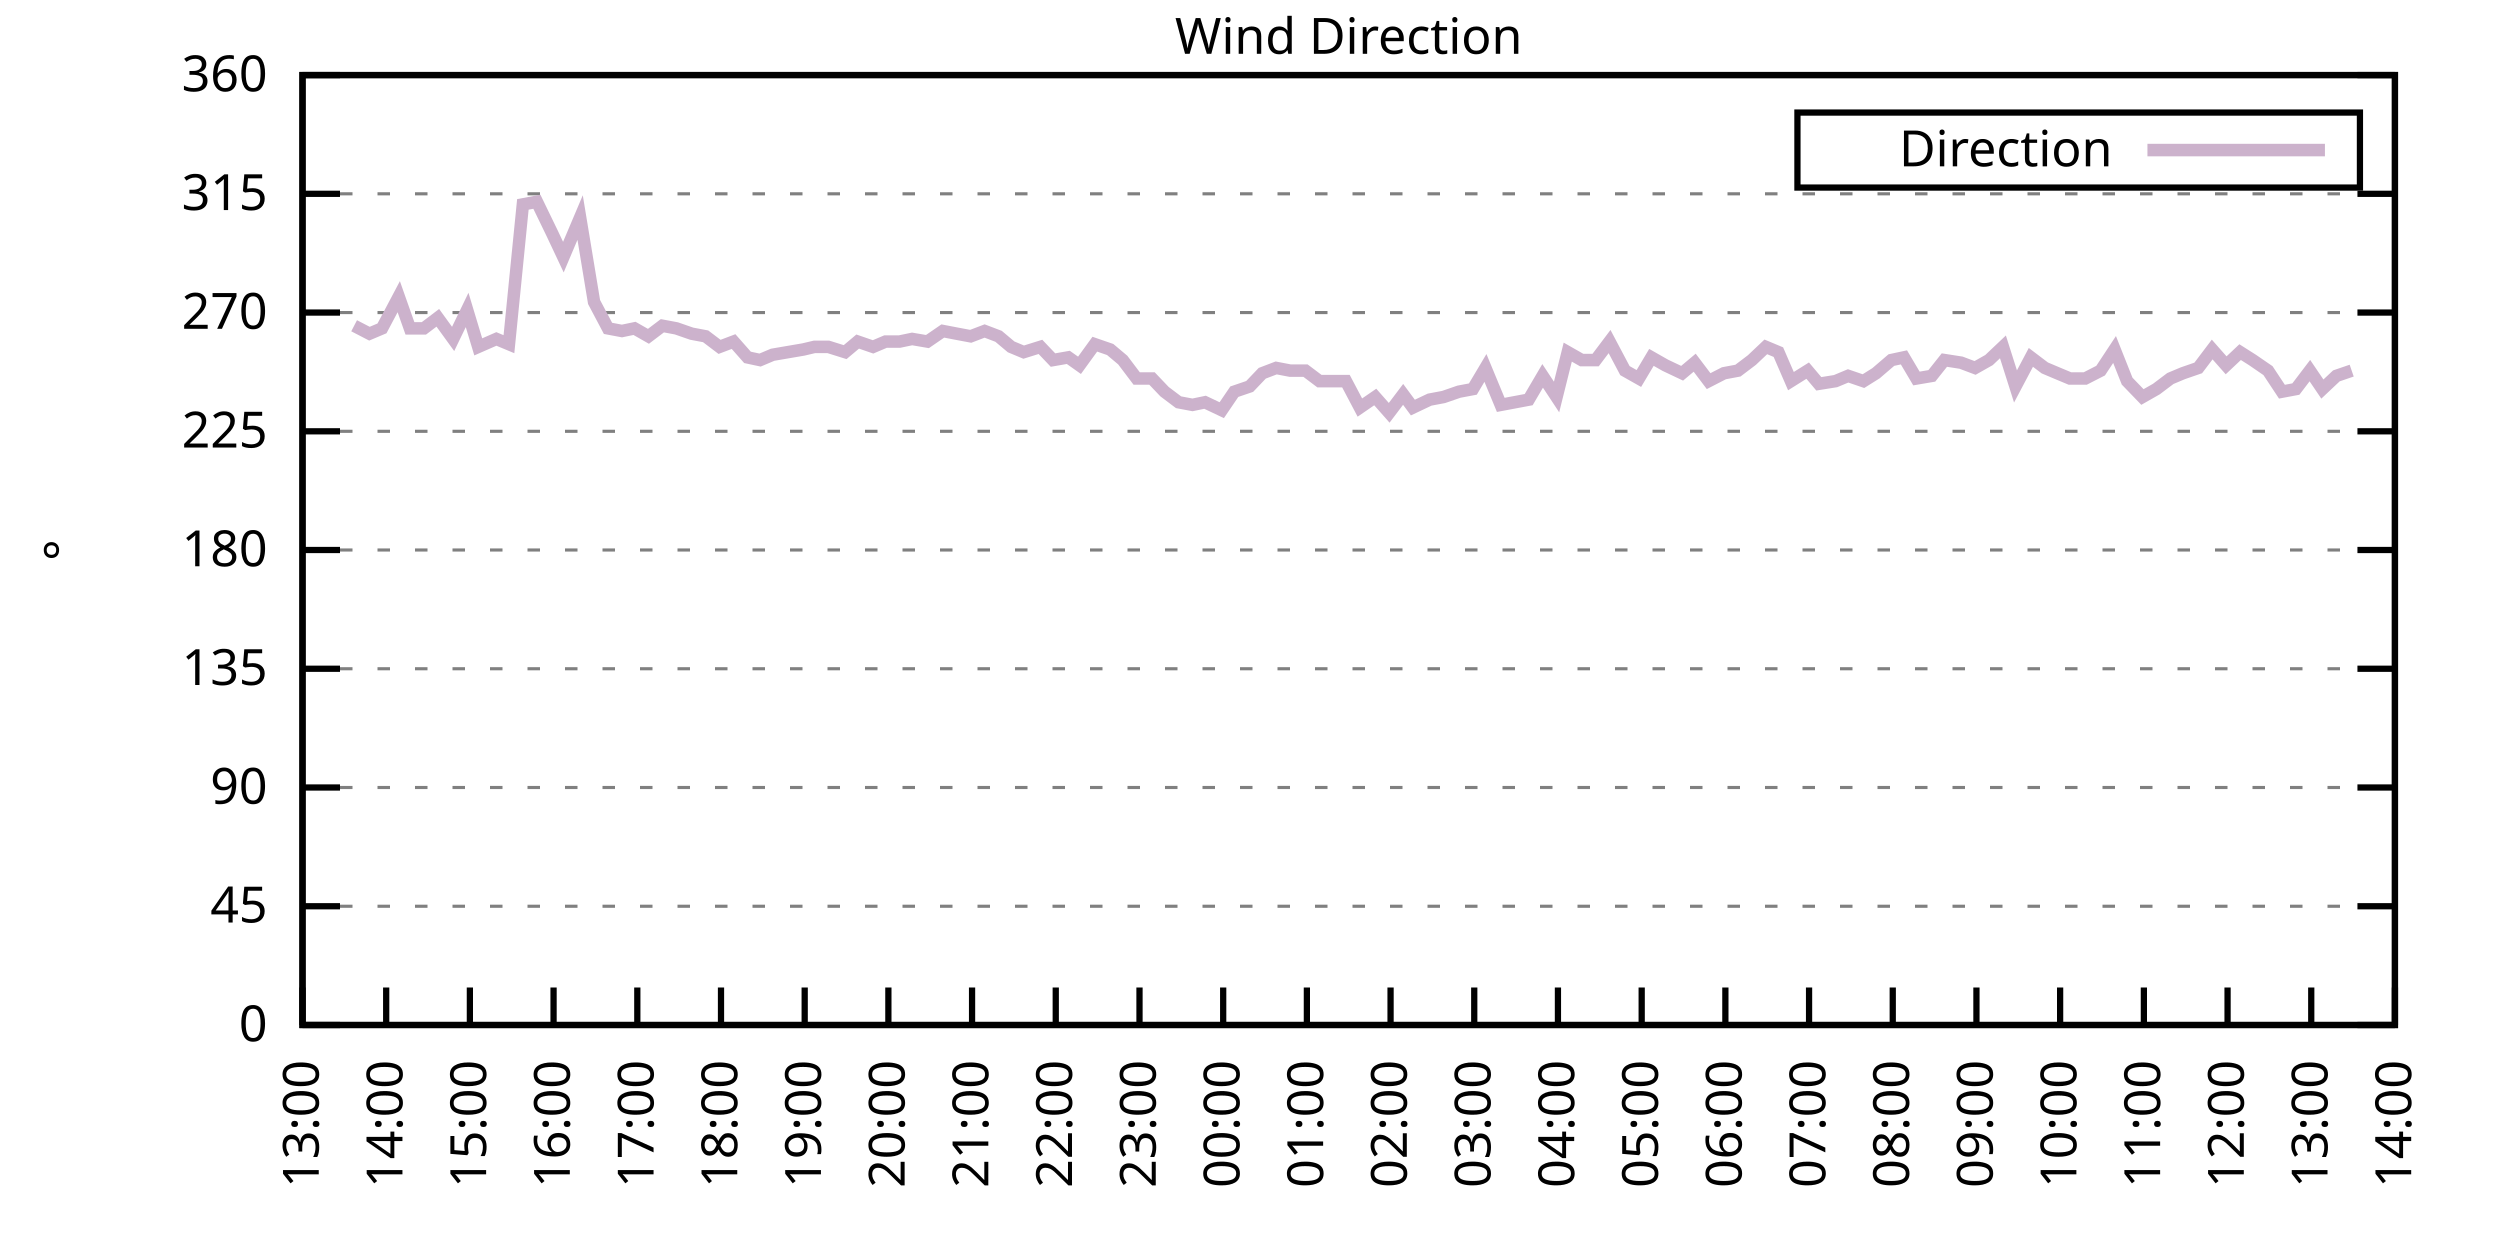
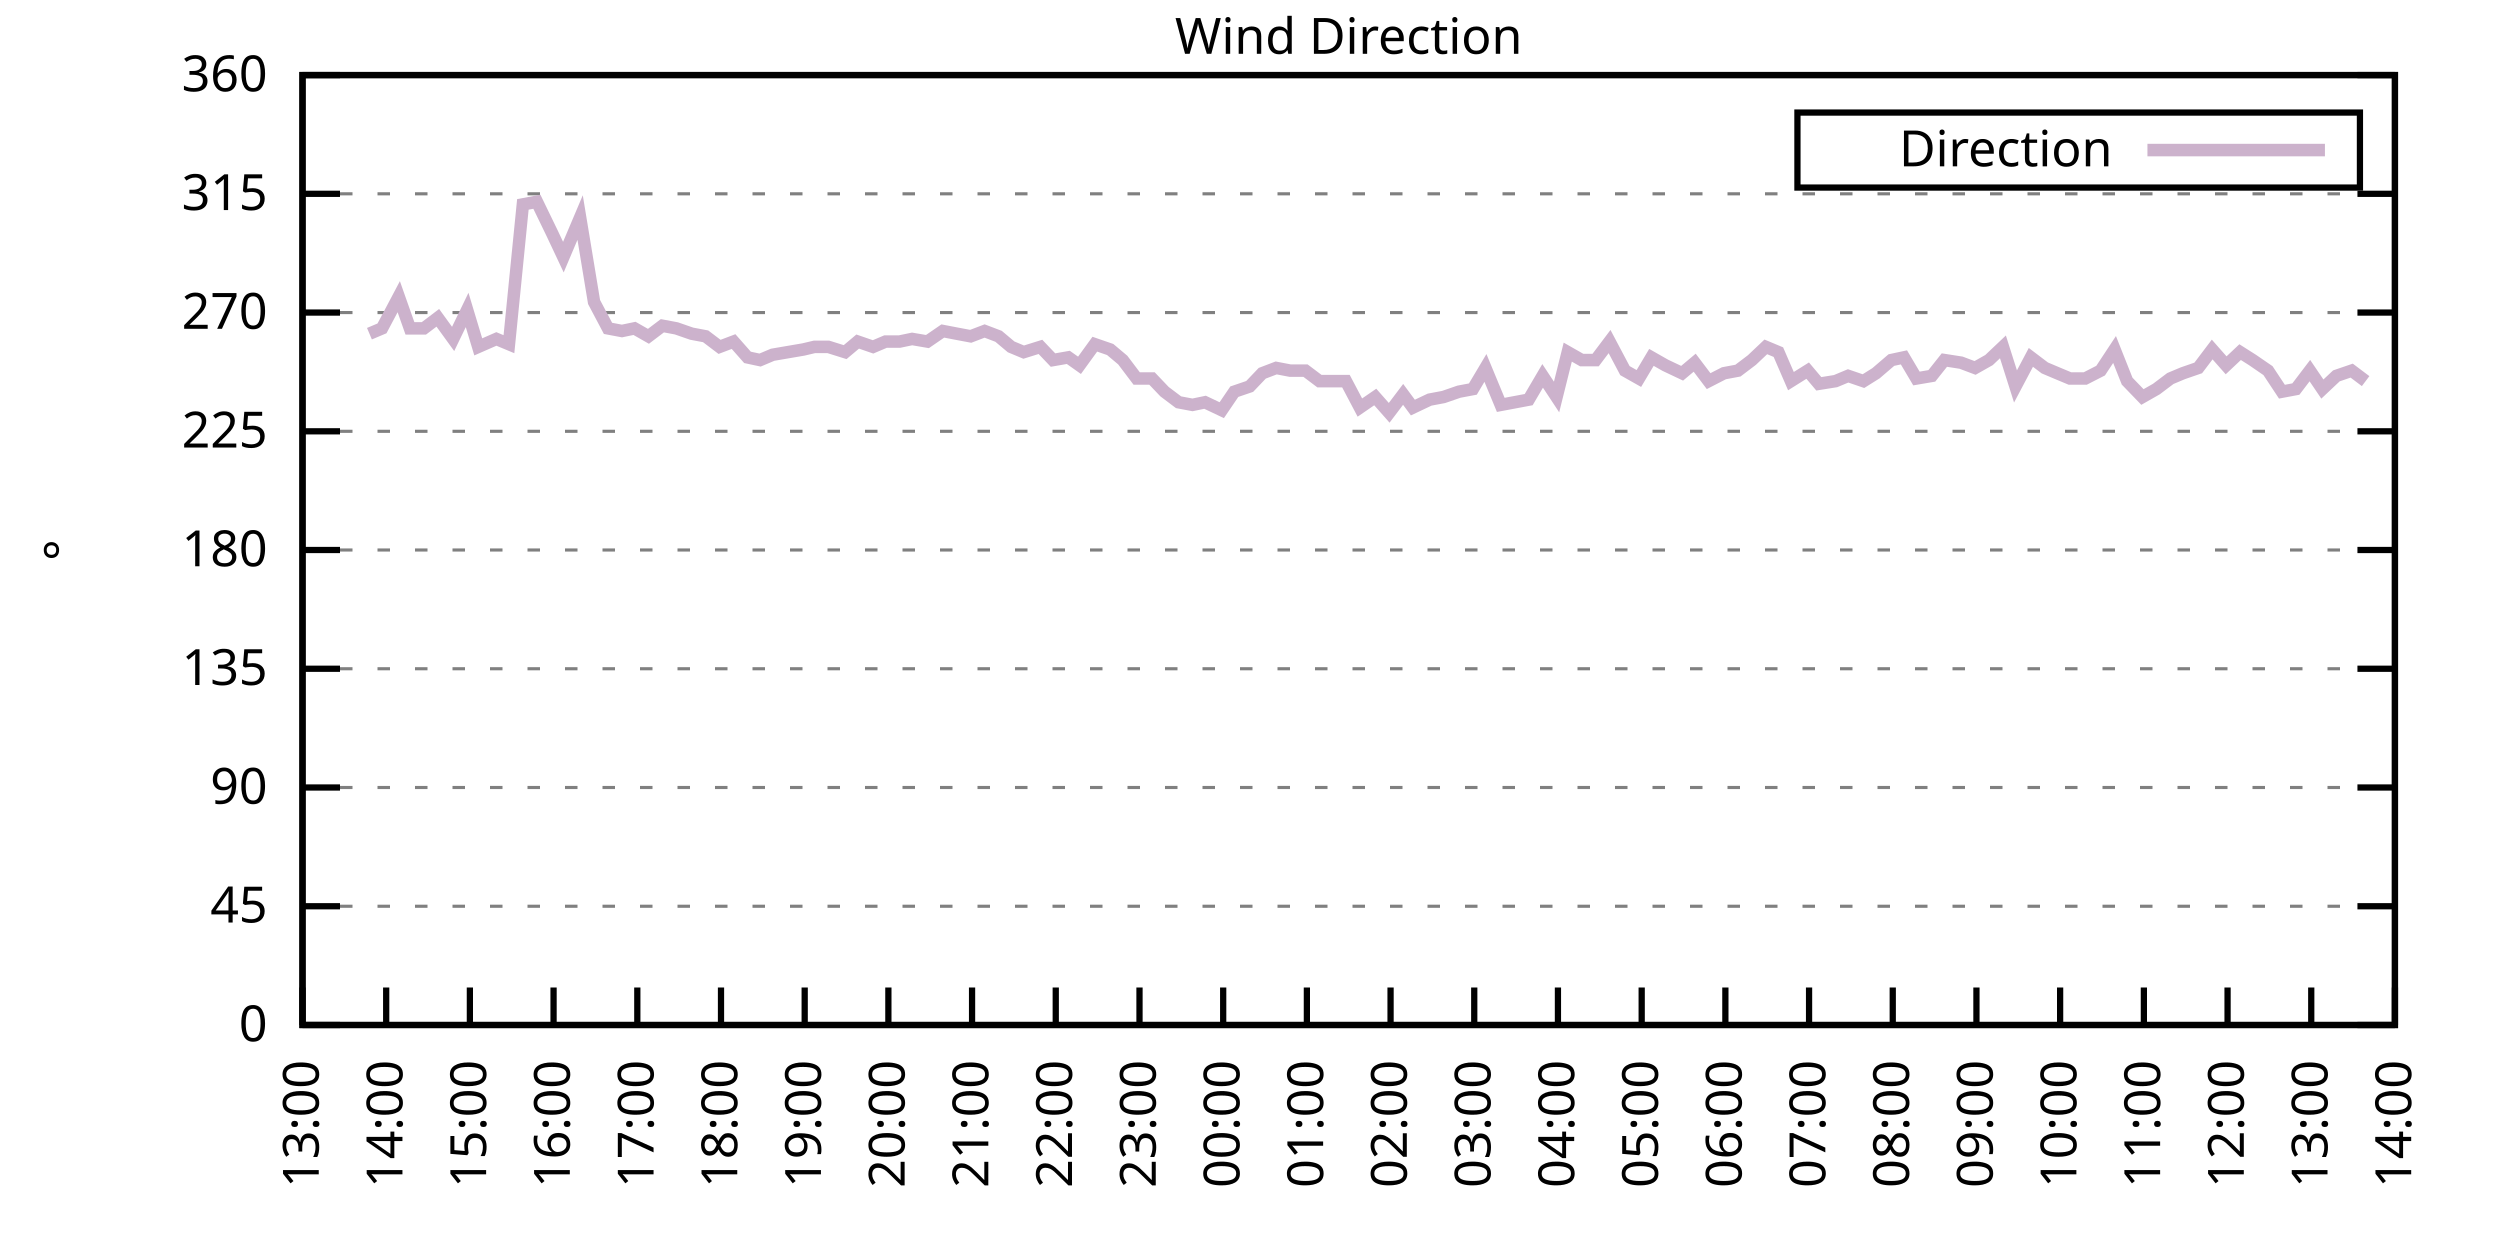
<svg xmlns="http://www.w3.org/2000/svg" xmlns:xlink="http://www.w3.org/1999/xlink" width="400" height="200" viewBox="0 0 400 200">
  <g id="gnuplot_canvas">
    <rect x="0" y="0" width="400" height="200" fill="none" />
    <defs>
      <circle id="gpDot" r="0.5" stroke-width="0.5" stroke="currentColor" />
      <path id="gpPt0" stroke-width="0.333" stroke="currentColor" d="M-1,0 h2 M0,-1 v2" />
      <path id="gpPt1" stroke-width="0.333" stroke="currentColor" d="M-1,-1 L1,1 M1,-1 L-1,1" />
      <path id="gpPt2" stroke-width="0.333" stroke="currentColor" d="M-1,0 L1,0 M0,-1 L0,1 M-1,-1 L1,1 M-1,1 L1,-1" />
      <rect id="gpPt3" stroke-width="0.333" stroke="currentColor" x="-1" y="-1" width="2" height="2" />
      <rect id="gpPt4" stroke-width="0.333" stroke="currentColor" fill="currentColor" x="-1" y="-1" width="2" height="2" />
      <circle id="gpPt5" stroke-width="0.333" stroke="currentColor" cx="0" cy="0" r="1" />
      <use xlink:href="#gpPt5" id="gpPt6" fill="currentColor" stroke="none" />
      <path id="gpPt7" stroke-width="0.333" stroke="currentColor" d="M0,-1.33 L-1.33,0.67 L1.33,0.67 z" />
      <use xlink:href="#gpPt7" id="gpPt8" fill="currentColor" stroke="none" />
      <use xlink:href="#gpPt7" id="gpPt9" stroke="currentColor" transform="rotate(180)" />
      <use xlink:href="#gpPt9" id="gpPt10" fill="currentColor" stroke="none" />
      <use xlink:href="#gpPt3" id="gpPt11" stroke="currentColor" transform="rotate(45)" />
      <use xlink:href="#gpPt11" id="gpPt12" fill="currentColor" stroke="none" />
      <path id="gpPt13" stroke-width="0.333" stroke="currentColor" d="M0,1.330 L1.265,0.411 L0.782,-1.067 L-0.782,-1.076 L-1.265,0.411 z" />
      <use xlink:href="#gpPt13" id="gpPt14" fill="currentColor" stroke="none" />
      <filter id="textbox" filterUnits="objectBoundingBox" x="0" y="0" height="1" width="1">
        <feFlood flood-color="white" flood-opacity="1" result="bgnd" />
        <feComposite in="SourceGraphic" in2="bgnd" operator="atop" />
      </filter>
      <filter id="greybox" filterUnits="objectBoundingBox" x="0" y="0" height="1" width="1">
        <feFlood flood-color="lightgrey" flood-opacity="1" result="grey" />
        <feComposite in="SourceGraphic" in2="grey" operator="atop" />
      </filter>
    </defs>
    <g fill="none" color="white" stroke="currentColor" stroke-width="1.00" stroke-linecap="butt" stroke-linejoin="miter">
</g>
    <g fill="none" color="black" stroke="currentColor" stroke-width="1.00" stroke-linecap="butt" stroke-linejoin="miter">
      <g stroke="none" shape-rendering="crispEdges">
        <polygon fill="rgb(255, 255, 255)" points="48.40,164.00 383.18,164.00 383.18,12.02 48.40,12.02 " />
      </g>
    </g>
    <g fill="none" color="black" stroke="currentColor" stroke-width="1.00" stroke-linecap="butt" stroke-linejoin="miter">
</g>
    <g fill="none" color="black" stroke="black" stroke-width="0.50" stroke-linecap="butt" stroke-linejoin="miter">
</g>
    <g fill="none" color="gray" stroke="currentColor" stroke-width="0.50" stroke-linecap="butt" stroke-linejoin="miter">
      <path stroke="gray" stroke-dasharray="2,4" class="gridline" d="M48.40,164.00 L383.19,164.00  " />
    </g>
    <g fill="none" color="gray" stroke="gray" stroke-width="1.00" stroke-linecap="butt" stroke-linejoin="miter">
</g>
    <g fill="none" color="black" stroke="currentColor" stroke-width="1.00" stroke-linecap="butt" stroke-linejoin="miter">
      <path stroke="black" d="M48.40,164.00 L54.40,164.00 M383.19,164.00 L377.19,164.00  " />
      <g transform="translate(42.80,166.60)" stroke="none" fill="black" font-family="Sans" font-size="8.00" text-anchor="end">
        <text>
          <tspan font-family="Sans"> 0</tspan>
        </text>
      </g>
    </g>
    <g fill="none" color="black" stroke="currentColor" stroke-width="1.00" stroke-linecap="butt" stroke-linejoin="miter">
</g>
    <g fill="none" color="black" stroke="black" stroke-width="0.50" stroke-linecap="butt" stroke-linejoin="miter">
</g>
    <g fill="none" color="gray" stroke="currentColor" stroke-width="0.50" stroke-linecap="butt" stroke-linejoin="miter">
      <path stroke="gray" stroke-dasharray="2,4" class="gridline" d="M48.40,145.00 L383.19,145.00  " />
    </g>
    <g fill="none" color="gray" stroke="gray" stroke-width="1.00" stroke-linecap="butt" stroke-linejoin="miter">
</g>
    <g fill="none" color="black" stroke="currentColor" stroke-width="1.00" stroke-linecap="butt" stroke-linejoin="miter">
      <path stroke="black" d="M48.40,145.00 L54.40,145.00 M383.19,145.00 L377.19,145.00  " />
      <g transform="translate(42.80,147.60)" stroke="none" fill="black" font-family="Sans" font-size="8.00" text-anchor="end">
        <text>
          <tspan font-family="Sans"> 45</tspan>
        </text>
      </g>
    </g>
    <g fill="none" color="black" stroke="currentColor" stroke-width="1.00" stroke-linecap="butt" stroke-linejoin="miter">
</g>
    <g fill="none" color="black" stroke="black" stroke-width="0.50" stroke-linecap="butt" stroke-linejoin="miter">
</g>
    <g fill="none" color="gray" stroke="currentColor" stroke-width="0.50" stroke-linecap="butt" stroke-linejoin="miter">
      <path stroke="gray" stroke-dasharray="2,4" class="gridline" d="M48.40,126.00 L383.19,126.00  " />
    </g>
    <g fill="none" color="gray" stroke="gray" stroke-width="1.00" stroke-linecap="butt" stroke-linejoin="miter">
</g>
    <g fill="none" color="black" stroke="currentColor" stroke-width="1.00" stroke-linecap="butt" stroke-linejoin="miter">
      <path stroke="black" d="M48.40,126.00 L54.40,126.00 M383.19,126.00 L377.19,126.00  " />
      <g transform="translate(42.80,128.60)" stroke="none" fill="black" font-family="Sans" font-size="8.00" text-anchor="end">
        <text>
          <tspan font-family="Sans"> 90</tspan>
        </text>
      </g>
    </g>
    <g fill="none" color="black" stroke="currentColor" stroke-width="1.00" stroke-linecap="butt" stroke-linejoin="miter">
</g>
    <g fill="none" color="black" stroke="black" stroke-width="0.50" stroke-linecap="butt" stroke-linejoin="miter">
</g>
    <g fill="none" color="gray" stroke="currentColor" stroke-width="0.50" stroke-linecap="butt" stroke-linejoin="miter">
      <path stroke="gray" stroke-dasharray="2,4" class="gridline" d="M48.40,107.00 L383.19,107.00  " />
    </g>
    <g fill="none" color="gray" stroke="gray" stroke-width="1.00" stroke-linecap="butt" stroke-linejoin="miter">
</g>
    <g fill="none" color="black" stroke="currentColor" stroke-width="1.00" stroke-linecap="butt" stroke-linejoin="miter">
      <path stroke="black" d="M48.40,107.00 L54.40,107.00 M383.19,107.00 L377.19,107.00  " />
      <g transform="translate(42.80,109.60)" stroke="none" fill="black" font-family="Sans" font-size="8.00" text-anchor="end">
        <text>
          <tspan font-family="Sans"> 135</tspan>
        </text>
      </g>
    </g>
    <g fill="none" color="black" stroke="currentColor" stroke-width="1.00" stroke-linecap="butt" stroke-linejoin="miter">
</g>
    <g fill="none" color="black" stroke="black" stroke-width="0.50" stroke-linecap="butt" stroke-linejoin="miter">
</g>
    <g fill="none" color="gray" stroke="currentColor" stroke-width="0.50" stroke-linecap="butt" stroke-linejoin="miter">
      <path stroke="gray" stroke-dasharray="2,4" class="gridline" d="M48.40,88.00 L383.19,88.00  " />
    </g>
    <g fill="none" color="gray" stroke="gray" stroke-width="1.00" stroke-linecap="butt" stroke-linejoin="miter">
</g>
    <g fill="none" color="black" stroke="currentColor" stroke-width="1.00" stroke-linecap="butt" stroke-linejoin="miter">
      <path stroke="black" d="M48.40,88.00 L54.40,88.00 M383.19,88.00 L377.19,88.00  " />
      <g transform="translate(42.80,90.60)" stroke="none" fill="black" font-family="Sans" font-size="8.00" text-anchor="end">
        <text>
          <tspan font-family="Sans"> 180</tspan>
        </text>
      </g>
    </g>
    <g fill="none" color="black" stroke="currentColor" stroke-width="1.00" stroke-linecap="butt" stroke-linejoin="miter">
</g>
    <g fill="none" color="black" stroke="black" stroke-width="0.50" stroke-linecap="butt" stroke-linejoin="miter">
</g>
    <g fill="none" color="gray" stroke="currentColor" stroke-width="0.50" stroke-linecap="butt" stroke-linejoin="miter">
      <path stroke="gray" stroke-dasharray="2,4" class="gridline" d="M48.40,69.01 L383.19,69.01  " />
    </g>
    <g fill="none" color="gray" stroke="gray" stroke-width="1.00" stroke-linecap="butt" stroke-linejoin="miter">
</g>
    <g fill="none" color="black" stroke="currentColor" stroke-width="1.00" stroke-linecap="butt" stroke-linejoin="miter">
      <path stroke="black" d="M48.40,69.01 L54.40,69.01 M383.19,69.01 L377.19,69.01  " />
      <g transform="translate(42.80,71.61)" stroke="none" fill="black" font-family="Sans" font-size="8.00" text-anchor="end">
        <text>
          <tspan font-family="Sans"> 225</tspan>
        </text>
      </g>
    </g>
    <g fill="none" color="black" stroke="currentColor" stroke-width="1.00" stroke-linecap="butt" stroke-linejoin="miter">
</g>
    <g fill="none" color="black" stroke="black" stroke-width="0.50" stroke-linecap="butt" stroke-linejoin="miter">
</g>
    <g fill="none" color="gray" stroke="currentColor" stroke-width="0.50" stroke-linecap="butt" stroke-linejoin="miter">
      <path stroke="gray" stroke-dasharray="2,4" class="gridline" d="M48.40,50.01 L383.19,50.01  " />
    </g>
    <g fill="none" color="gray" stroke="gray" stroke-width="1.00" stroke-linecap="butt" stroke-linejoin="miter">
</g>
    <g fill="none" color="black" stroke="currentColor" stroke-width="1.00" stroke-linecap="butt" stroke-linejoin="miter">
      <path stroke="black" d="M48.40,50.01 L54.40,50.01 M383.19,50.01 L377.19,50.01  " />
      <g transform="translate(42.80,52.61)" stroke="none" fill="black" font-family="Sans" font-size="8.00" text-anchor="end">
        <text>
          <tspan font-family="Sans"> 270</tspan>
        </text>
      </g>
    </g>
    <g fill="none" color="black" stroke="currentColor" stroke-width="1.00" stroke-linecap="butt" stroke-linejoin="miter">
</g>
    <g fill="none" color="black" stroke="black" stroke-width="0.50" stroke-linecap="butt" stroke-linejoin="miter">
</g>
    <g fill="none" color="gray" stroke="currentColor" stroke-width="0.50" stroke-linecap="butt" stroke-linejoin="miter">
      <path stroke="gray" stroke-dasharray="2,4" class="gridline" d="M48.40,31.01 L383.19,31.01  " />
    </g>
    <g fill="none" color="gray" stroke="gray" stroke-width="1.00" stroke-linecap="butt" stroke-linejoin="miter">
</g>
    <g fill="none" color="black" stroke="currentColor" stroke-width="1.00" stroke-linecap="butt" stroke-linejoin="miter">
      <path stroke="black" d="M48.40,31.01 L54.40,31.01 M383.19,31.01 L377.19,31.01  " />
      <g transform="translate(42.80,33.61)" stroke="none" fill="black" font-family="Sans" font-size="8.00" text-anchor="end">
        <text>
          <tspan font-family="Sans"> 315</tspan>
        </text>
      </g>
    </g>
    <g fill="none" color="black" stroke="currentColor" stroke-width="1.00" stroke-linecap="butt" stroke-linejoin="miter">
</g>
    <g fill="none" color="black" stroke="black" stroke-width="0.50" stroke-linecap="butt" stroke-linejoin="miter">
</g>
    <g fill="none" color="gray" stroke="currentColor" stroke-width="0.50" stroke-linecap="butt" stroke-linejoin="miter">
      <path stroke="gray" stroke-dasharray="2,4" class="gridline" d="M48.40,12.01 L383.19,12.01  " />
    </g>
    <g fill="none" color="gray" stroke="gray" stroke-width="1.00" stroke-linecap="butt" stroke-linejoin="miter">
</g>
    <g fill="none" color="black" stroke="currentColor" stroke-width="1.00" stroke-linecap="butt" stroke-linejoin="miter">
      <path stroke="black" d="M48.40,12.01 L54.40,12.01 M383.19,12.01 L377.19,12.01  " />
      <g transform="translate(42.80,14.61)" stroke="none" fill="black" font-family="Sans" font-size="8.00" text-anchor="end">
        <text>
          <tspan font-family="Sans"> 360</tspan>
        </text>
      </g>
    </g>
    <g fill="none" color="black" stroke="currentColor" stroke-width="1.00" stroke-linecap="butt" stroke-linejoin="miter">
      <path stroke="black" d="M48.40,164.00 L48.40,158.00  " />
      <g transform="translate(51.00,169.60) rotate(270.00)" stroke="none" fill="black" font-family="Sans" font-size="8.00" text-anchor="end">
        <text>
          <tspan font-family="Sans">13:00</tspan>
        </text>
      </g>
    </g>
    <g fill="none" color="black" stroke="currentColor" stroke-width="1.00" stroke-linecap="butt" stroke-linejoin="miter">
      <path stroke="black" d="M61.79,164.00 L61.79,158.00  " />
      <g transform="translate(64.39,169.60) rotate(270.00)" stroke="none" fill="black" font-family="Sans" font-size="8.00" text-anchor="end">
        <text>
          <tspan font-family="Sans">14:00</tspan>
        </text>
      </g>
    </g>
    <g fill="none" color="black" stroke="currentColor" stroke-width="1.00" stroke-linecap="butt" stroke-linejoin="miter">
      <path stroke="black" d="M75.18,164.00 L75.18,158.00  " />
      <g transform="translate(77.78,169.60) rotate(270.00)" stroke="none" fill="black" font-family="Sans" font-size="8.00" text-anchor="end">
        <text>
          <tspan font-family="Sans">15:00</tspan>
        </text>
      </g>
    </g>
    <g fill="none" color="black" stroke="currentColor" stroke-width="1.00" stroke-linecap="butt" stroke-linejoin="miter">
      <path stroke="black" d="M88.57,164.00 L88.57,158.00  " />
      <g transform="translate(91.17,169.60) rotate(270.00)" stroke="none" fill="black" font-family="Sans" font-size="8.00" text-anchor="end">
        <text>
          <tspan font-family="Sans">16:00</tspan>
        </text>
      </g>
    </g>
    <g fill="none" color="black" stroke="currentColor" stroke-width="1.00" stroke-linecap="butt" stroke-linejoin="miter">
      <path stroke="black" d="M101.97,164.00 L101.97,158.00  " />
      <g transform="translate(104.57,169.60) rotate(270.00)" stroke="none" fill="black" font-family="Sans" font-size="8.00" text-anchor="end">
        <text>
          <tspan font-family="Sans">17:00</tspan>
        </text>
      </g>
    </g>
    <g fill="none" color="black" stroke="currentColor" stroke-width="1.00" stroke-linecap="butt" stroke-linejoin="miter">
      <path stroke="black" d="M115.36,164.00 L115.36,158.00  " />
      <g transform="translate(117.96,169.60) rotate(270.00)" stroke="none" fill="black" font-family="Sans" font-size="8.00" text-anchor="end">
        <text>
          <tspan font-family="Sans">18:00</tspan>
        </text>
      </g>
    </g>
    <g fill="none" color="black" stroke="currentColor" stroke-width="1.00" stroke-linecap="butt" stroke-linejoin="miter">
      <path stroke="black" d="M128.75,164.00 L128.75,158.00  " />
      <g transform="translate(131.35,169.60) rotate(270.00)" stroke="none" fill="black" font-family="Sans" font-size="8.00" text-anchor="end">
        <text>
          <tspan font-family="Sans">19:00</tspan>
        </text>
      </g>
    </g>
    <g fill="none" color="black" stroke="currentColor" stroke-width="1.00" stroke-linecap="butt" stroke-linejoin="miter">
      <path stroke="black" d="M142.14,164.00 L142.14,158.00  " />
      <g transform="translate(144.74,169.60) rotate(270.00)" stroke="none" fill="black" font-family="Sans" font-size="8.00" text-anchor="end">
        <text>
          <tspan font-family="Sans">20:00</tspan>
        </text>
      </g>
    </g>
    <g fill="none" color="black" stroke="currentColor" stroke-width="1.00" stroke-linecap="butt" stroke-linejoin="miter">
      <path stroke="black" d="M155.53,164.00 L155.53,158.00  " />
      <g transform="translate(158.13,169.60) rotate(270.00)" stroke="none" fill="black" font-family="Sans" font-size="8.00" text-anchor="end">
        <text>
          <tspan font-family="Sans">21:00</tspan>
        </text>
      </g>
    </g>
    <g fill="none" color="black" stroke="currentColor" stroke-width="1.00" stroke-linecap="butt" stroke-linejoin="miter">
      <path stroke="black" d="M168.92,164.00 L168.92,158.00  " />
      <g transform="translate(171.52,169.60) rotate(270.00)" stroke="none" fill="black" font-family="Sans" font-size="8.00" text-anchor="end">
        <text>
          <tspan font-family="Sans">22:00</tspan>
        </text>
      </g>
    </g>
    <g fill="none" color="black" stroke="currentColor" stroke-width="1.00" stroke-linecap="butt" stroke-linejoin="miter">
      <path stroke="black" d="M182.32,164.00 L182.32,158.00  " />
      <g transform="translate(184.92,169.60) rotate(270.00)" stroke="none" fill="black" font-family="Sans" font-size="8.00" text-anchor="end">
        <text>
          <tspan font-family="Sans">23:00</tspan>
        </text>
      </g>
    </g>
    <g fill="none" color="black" stroke="currentColor" stroke-width="1.00" stroke-linecap="butt" stroke-linejoin="miter">
      <path stroke="black" d="M195.71,164.00 L195.71,158.00  " />
      <g transform="translate(198.31,169.60) rotate(270.00)" stroke="none" fill="black" font-family="Sans" font-size="8.00" text-anchor="end">
        <text>
          <tspan font-family="Sans">00:00</tspan>
        </text>
      </g>
    </g>
    <g fill="none" color="black" stroke="currentColor" stroke-width="1.00" stroke-linecap="butt" stroke-linejoin="miter">
      <path stroke="black" d="M209.10,164.00 L209.10,158.00  " />
      <g transform="translate(211.70,169.60) rotate(270.00)" stroke="none" fill="black" font-family="Sans" font-size="8.00" text-anchor="end">
        <text>
          <tspan font-family="Sans">01:00</tspan>
        </text>
      </g>
    </g>
    <g fill="none" color="black" stroke="currentColor" stroke-width="1.00" stroke-linecap="butt" stroke-linejoin="miter">
      <path stroke="black" d="M222.49,164.00 L222.49,158.00  " />
      <g transform="translate(225.09,169.60) rotate(270.00)" stroke="none" fill="black" font-family="Sans" font-size="8.00" text-anchor="end">
        <text>
          <tspan font-family="Sans">02:00</tspan>
        </text>
      </g>
    </g>
    <g fill="none" color="black" stroke="currentColor" stroke-width="1.00" stroke-linecap="butt" stroke-linejoin="miter">
      <path stroke="black" d="M235.88,164.00 L235.88,158.00  " />
      <g transform="translate(238.48,169.60) rotate(270.00)" stroke="none" fill="black" font-family="Sans" font-size="8.00" text-anchor="end">
        <text>
          <tspan font-family="Sans">03:00</tspan>
        </text>
      </g>
    </g>
    <g fill="none" color="black" stroke="currentColor" stroke-width="1.00" stroke-linecap="butt" stroke-linejoin="miter">
      <path stroke="black" d="M249.27,164.00 L249.27,158.00  " />
      <g transform="translate(251.87,169.60) rotate(270.00)" stroke="none" fill="black" font-family="Sans" font-size="8.00" text-anchor="end">
        <text>
          <tspan font-family="Sans">04:00</tspan>
        </text>
      </g>
    </g>
    <g fill="none" color="black" stroke="currentColor" stroke-width="1.00" stroke-linecap="butt" stroke-linejoin="miter">
      <path stroke="black" d="M262.67,164.00 L262.67,158.00  " />
      <g transform="translate(265.27,169.60) rotate(270.00)" stroke="none" fill="black" font-family="Sans" font-size="8.00" text-anchor="end">
        <text>
          <tspan font-family="Sans">05:00</tspan>
        </text>
      </g>
    </g>
    <g fill="none" color="black" stroke="currentColor" stroke-width="1.00" stroke-linecap="butt" stroke-linejoin="miter">
      <path stroke="black" d="M276.06,164.00 L276.06,158.00  " />
      <g transform="translate(278.66,169.60) rotate(270.00)" stroke="none" fill="black" font-family="Sans" font-size="8.00" text-anchor="end">
        <text>
          <tspan font-family="Sans">06:00</tspan>
        </text>
      </g>
    </g>
    <g fill="none" color="black" stroke="currentColor" stroke-width="1.00" stroke-linecap="butt" stroke-linejoin="miter">
      <path stroke="black" d="M289.45,164.00 L289.45,158.00  " />
      <g transform="translate(292.05,169.60) rotate(270.00)" stroke="none" fill="black" font-family="Sans" font-size="8.00" text-anchor="end">
        <text>
          <tspan font-family="Sans">07:00</tspan>
        </text>
      </g>
    </g>
    <g fill="none" color="black" stroke="currentColor" stroke-width="1.00" stroke-linecap="butt" stroke-linejoin="miter">
      <path stroke="black" d="M302.84,164.00 L302.84,158.00  " />
      <g transform="translate(305.44,169.60) rotate(270.00)" stroke="none" fill="black" font-family="Sans" font-size="8.00" text-anchor="end">
        <text>
          <tspan font-family="Sans">08:00</tspan>
        </text>
      </g>
    </g>
    <g fill="none" color="black" stroke="currentColor" stroke-width="1.00" stroke-linecap="butt" stroke-linejoin="miter">
      <path stroke="black" d="M316.23,164.00 L316.23,158.00  " />
      <g transform="translate(318.83,169.60) rotate(270.00)" stroke="none" fill="black" font-family="Sans" font-size="8.00" text-anchor="end">
        <text>
          <tspan font-family="Sans">09:00</tspan>
        </text>
      </g>
    </g>
    <g fill="none" color="black" stroke="currentColor" stroke-width="1.00" stroke-linecap="butt" stroke-linejoin="miter">
      <path stroke="black" d="M329.62,164.00 L329.62,158.00  " />
      <g transform="translate(332.22,169.60) rotate(270.00)" stroke="none" fill="black" font-family="Sans" font-size="8.00" text-anchor="end">
        <text>
          <tspan font-family="Sans">10:00</tspan>
        </text>
      </g>
    </g>
    <g fill="none" color="black" stroke="currentColor" stroke-width="1.00" stroke-linecap="butt" stroke-linejoin="miter">
      <path stroke="black" d="M343.02,164.00 L343.02,158.00  " />
      <g transform="translate(345.62,169.60) rotate(270.00)" stroke="none" fill="black" font-family="Sans" font-size="8.00" text-anchor="end">
        <text>
          <tspan font-family="Sans">11:00</tspan>
        </text>
      </g>
    </g>
    <g fill="none" color="black" stroke="currentColor" stroke-width="1.00" stroke-linecap="butt" stroke-linejoin="miter">
      <path stroke="black" d="M356.41,164.00 L356.41,158.00  " />
      <g transform="translate(359.01,169.60) rotate(270.00)" stroke="none" fill="black" font-family="Sans" font-size="8.00" text-anchor="end">
        <text>
          <tspan font-family="Sans">12:00</tspan>
        </text>
      </g>
    </g>
    <g fill="none" color="black" stroke="currentColor" stroke-width="1.00" stroke-linecap="butt" stroke-linejoin="miter">
      <path stroke="black" d="M369.80,164.00 L369.80,158.00  " />
      <g transform="translate(372.40,169.60) rotate(270.00)" stroke="none" fill="black" font-family="Sans" font-size="8.00" text-anchor="end">
        <text>
          <tspan font-family="Sans">13:00</tspan>
        </text>
      </g>
    </g>
    <g fill="none" color="black" stroke="currentColor" stroke-width="1.00" stroke-linecap="butt" stroke-linejoin="miter">
      <path stroke="black" d="M383.19,164.00 L383.19,158.00  " />
      <g transform="translate(385.79,169.60) rotate(270.00)" stroke="none" fill="black" font-family="Sans" font-size="8.00" text-anchor="end">
        <text>
          <tspan font-family="Sans">14:00</tspan>
        </text>
      </g>
    </g>
    <g fill="none" color="black" stroke="currentColor" stroke-width="1.00" stroke-linecap="butt" stroke-linejoin="miter">
</g>
    <g fill="none" color="black" stroke="currentColor" stroke-width="1.00" stroke-linecap="butt" stroke-linejoin="miter">
      <path stroke="black" d="M48.40,12.01 L48.40,164.00 L383.19,164.00 L383.19,12.01 L48.40,12.01 Z  " />
    </g>
    <g fill="none" color="black" stroke="currentColor" stroke-width="1.00" stroke-linecap="butt" stroke-linejoin="miter">
</g>
    <g fill="none" color="black" stroke="currentColor" stroke-width="1.00" stroke-linecap="butt" stroke-linejoin="miter">
      <path stroke="black" d="M287.59,30.01 L287.59,18.01 L377.59,18.01 L377.59,30.01 L287.59,30.01 Z  " />
    </g>
    <g id="Wind_direction_plot_1">
      <g fill="none" color="white" stroke="black" stroke-width="2.00" stroke-linecap="butt" stroke-linejoin="miter">
</g>
      <g fill="none" color="black" stroke="currentColor" stroke-width="2.00" stroke-linecap="butt" stroke-linejoin="miter">
        <g transform="translate(337.99,26.61)" stroke="none" fill="black" font-family="Sans" font-size="8.00" text-anchor="end">
          <text>
            <tspan font-family="Sans">Direction</tspan>
          </text>
        </g>
      </g>
      <g fill="none" color="black" stroke="currentColor" stroke-width="2.00" stroke-linecap="butt" stroke-linejoin="miter">
-         <path stroke="rgb(204, 178, 204)" d="M343.59,24.01 L371.99,24.01 M56.66,52.12 L59.11,53.39 L61.12,52.54 L63.80,47.47 L65.59,52.54 L67.82,52.54   L70.05,50.85 L72.50,54.23 L74.74,49.59 L76.52,55.50 L79.42,54.23 L81.43,55.07 L83.66,32.70 L85.90,32.28   L88.35,37.34 L90.14,41.14 L92.82,34.81 L95.05,48.32 L97.28,52.54 L99.51,52.96 L101.52,52.54 L103.75,53.81   L105.98,52.12 L108.22,52.54 L110.67,53.39 L112.90,53.81 L115.13,55.50 L117.37,54.65 L119.60,57.18 L121.61,57.61   L123.62,56.76 L126.07,56.34 L128.53,55.92 L130.31,55.50 L132.54,55.50 L135.22,56.34 L137.23,54.65 L139.69,55.50   L141.69,54.65 L143.93,54.65 L145.94,54.23 L148.39,54.65 L150.85,52.96 L153.08,53.39 L155.31,53.81 L157.54,52.96   L159.77,53.81 L161.78,55.50 L163.79,56.34 L166.47,55.50 L168.48,57.61 L170.93,57.18 L172.72,58.45 L175.17,55.07   L177.63,55.92 L179.64,57.61 L181.87,60.56 L184.32,60.56 L186.33,62.67 L188.57,64.36 L190.80,64.78 L192.81,64.36   L195.48,65.63 L197.49,62.67 L199.95,61.83 L201.96,59.72 L204.19,58.87 L206.42,59.30 L208.88,59.30 L211.11,60.98   L215.35,60.98 L217.58,65.21 L220.04,63.52 L222.27,66.05 L224.50,63.10 L226.06,65.21 L228.74,63.94 L230.97,63.52   L233.43,62.67 L235.66,62.25 L237.67,58.87 L240.12,64.78 L242.36,64.36 L244.59,63.94 L246.82,60.14 L249.05,63.52   L250.84,56.34 L253.07,57.61 L255.30,57.61 L257.53,54.65 L259.99,59.30 L262.22,60.56 L264.23,57.18 L266.46,58.45   L269.14,59.72 L271.15,58.03 L273.38,60.98 L275.83,59.72 L278.07,59.30 L280.30,57.61 L282.53,55.50 L284.54,56.34   L286.55,60.98 L289.23,59.30 L291.01,61.41 L293.69,60.98 L295.70,60.14 L298.15,60.98 L300.16,59.72 L302.62,57.61   L304.63,57.18 L306.63,60.56 L309.09,60.14 L311.10,57.61 L313.78,58.03 L316.01,58.87 L318.24,57.61 L320.47,55.50   L322.48,61.83 L324.94,57.18 L327.17,58.87 L329.18,59.72 L331.19,60.56 L333.64,60.56 L336.10,59.30 L338.33,55.92   L340.34,60.98 L342.79,63.52 L345.02,62.25 L347.26,60.56 L349.26,59.72 L351.72,58.87 L353.95,55.92 L356.18,58.45   L358.42,56.34 L360.42,57.61 L362.88,59.30 L365.11,62.67 L367.34,62.25 L369.58,59.30 L371.58,62.25 L373.82,60.14   L376.27,59.30  " />
+         <path stroke="rgb(204, 178, 204)" d="M343.59,24.01 L371.99,24.01 M59.11,53.39 L61.12,52.54 L63.80,47.47 L65.59,52.54 L67.82,52.54 L70.05,50.85   L72.50,54.23 L74.74,49.59 L76.52,55.50 L79.42,54.23 L81.43,55.07 L83.66,32.70 L85.90,32.28 L88.35,37.34   L90.14,41.14 L92.82,34.81 L95.05,48.32 L97.28,52.54 L99.51,52.96 L101.52,52.54 L103.75,53.81 L105.98,52.12   L108.22,52.54 L110.67,53.39 L112.90,53.81 L115.13,55.50 L117.37,54.65 L119.60,57.18 L121.61,57.61 L123.62,56.76   L126.07,56.34 L128.53,55.92 L130.31,55.50 L132.54,55.50 L135.22,56.34 L137.23,54.65 L139.69,55.50 L141.69,54.65   L143.93,54.65 L145.94,54.23 L148.39,54.65 L150.85,52.96 L153.08,53.39 L155.31,53.81 L157.54,52.96 L159.77,53.81   L161.78,55.50 L163.79,56.34 L166.47,55.50 L168.48,57.61 L170.93,57.18 L172.72,58.45 L175.17,55.07 L177.63,55.92   L179.64,57.61 L181.87,60.56 L184.32,60.56 L186.33,62.67 L188.57,64.36 L190.80,64.78 L192.81,64.36 L195.48,65.63   L197.49,62.67 L199.95,61.83 L201.96,59.72 L204.19,58.87 L206.42,59.30 L208.88,59.30 L211.11,60.98 L215.35,60.98   L217.58,65.21 L220.04,63.52 L222.27,66.05 L224.50,63.10 L226.06,65.21 L228.74,63.94 L230.97,63.52 L233.43,62.67   L235.66,62.25 L237.67,58.87 L240.12,64.78 L242.36,64.36 L244.59,63.94 L246.82,60.14 L249.05,63.52 L250.84,56.34   L253.07,57.61 L255.30,57.61 L257.53,54.65 L259.99,59.30 L262.22,60.56 L264.23,57.18 L266.46,58.45 L269.14,59.72   L271.15,58.03 L273.38,60.98 L275.83,59.72 L278.07,59.30 L280.30,57.61 L282.53,55.50 L284.54,56.34 L286.55,60.98   L289.23,59.30 L291.01,61.41 L293.69,60.98 L295.70,60.14 L298.15,60.98 L300.16,59.72 L302.62,57.61 L304.63,57.18   L306.63,60.56 L309.09,60.14 L311.10,57.61 L313.78,58.03 L316.01,58.87 L318.24,57.61 L320.47,55.50 L322.48,61.83   L324.94,57.18 L327.17,58.87 L329.18,59.72 L331.19,60.56 L333.64,60.56 L336.10,59.30 L338.33,55.92 L340.34,60.98   L342.79,63.52 L345.02,62.25 L347.26,60.56 L349.26,59.72 L351.72,58.87 L353.95,55.92 L356.18,58.45 L358.42,56.34   L360.42,57.61 L362.88,59.30 L365.11,62.67 L367.34,62.25 L369.58,59.30 L371.58,62.25 L373.82,60.14 L376.27,59.30   L378.50,60.98  " />
      </g>
    </g>
    <g fill="none" color="black" stroke="currentColor" stroke-width="2.00" stroke-linecap="butt" stroke-linejoin="miter">
</g>
    <g fill="none" color="black" stroke="black" stroke-width="1.00" stroke-linecap="butt" stroke-linejoin="miter">
</g>
    <g fill="none" color="black" stroke="currentColor" stroke-width="1.00" stroke-linecap="butt" stroke-linejoin="miter">
      <path stroke="black" d="M48.40,12.01 L48.40,164.00 L383.19,164.00 L383.19,12.01 L48.40,12.01 Z  " />
      <g transform="translate(12.80,88.01) rotate(270.00)" stroke="none" fill="black" font-family="Sans" font-size="8.00" text-anchor="middle">
        <text>
          <tspan font-family="Sans">°</tspan>
        </text>
      </g>
    </g>
    <g fill="none" color="black" stroke="currentColor" stroke-width="1.00" stroke-linecap="butt" stroke-linejoin="miter">
</g>
    <g fill="none" color="black" stroke="currentColor" stroke-width="1.00" stroke-linecap="butt" stroke-linejoin="miter">
      <g transform="translate(215.79,8.61)" stroke="none" fill="black" font-family="Sans" font-size="8.00" text-anchor="middle">
        <text>
          <tspan font-family="Sans">Wind Direction</tspan>
        </text>
      </g>
    </g>
    <g fill="none" color="black" stroke="currentColor" stroke-width="1.00" stroke-linecap="butt" stroke-linejoin="miter">
</g>
  </g>
</svg>
